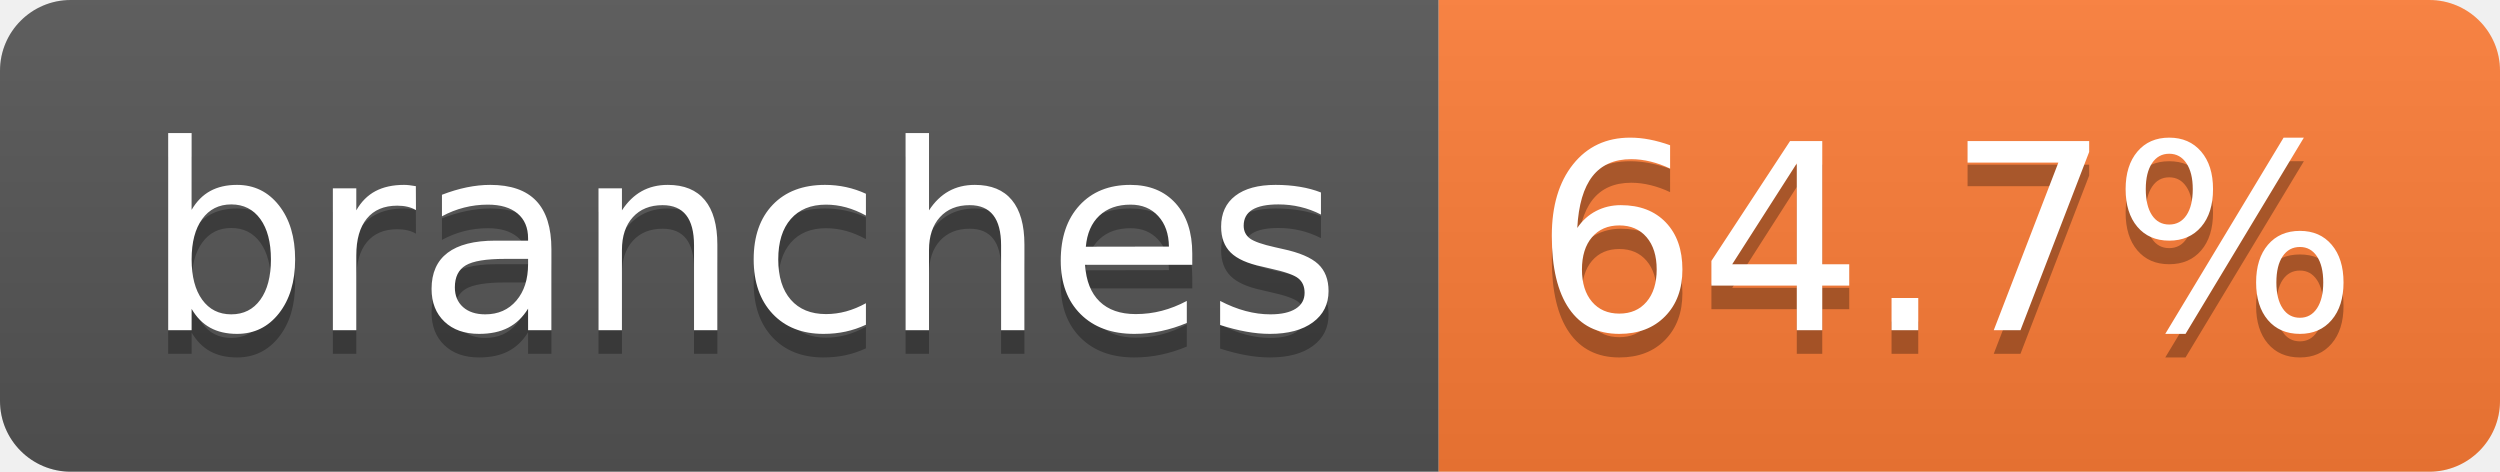
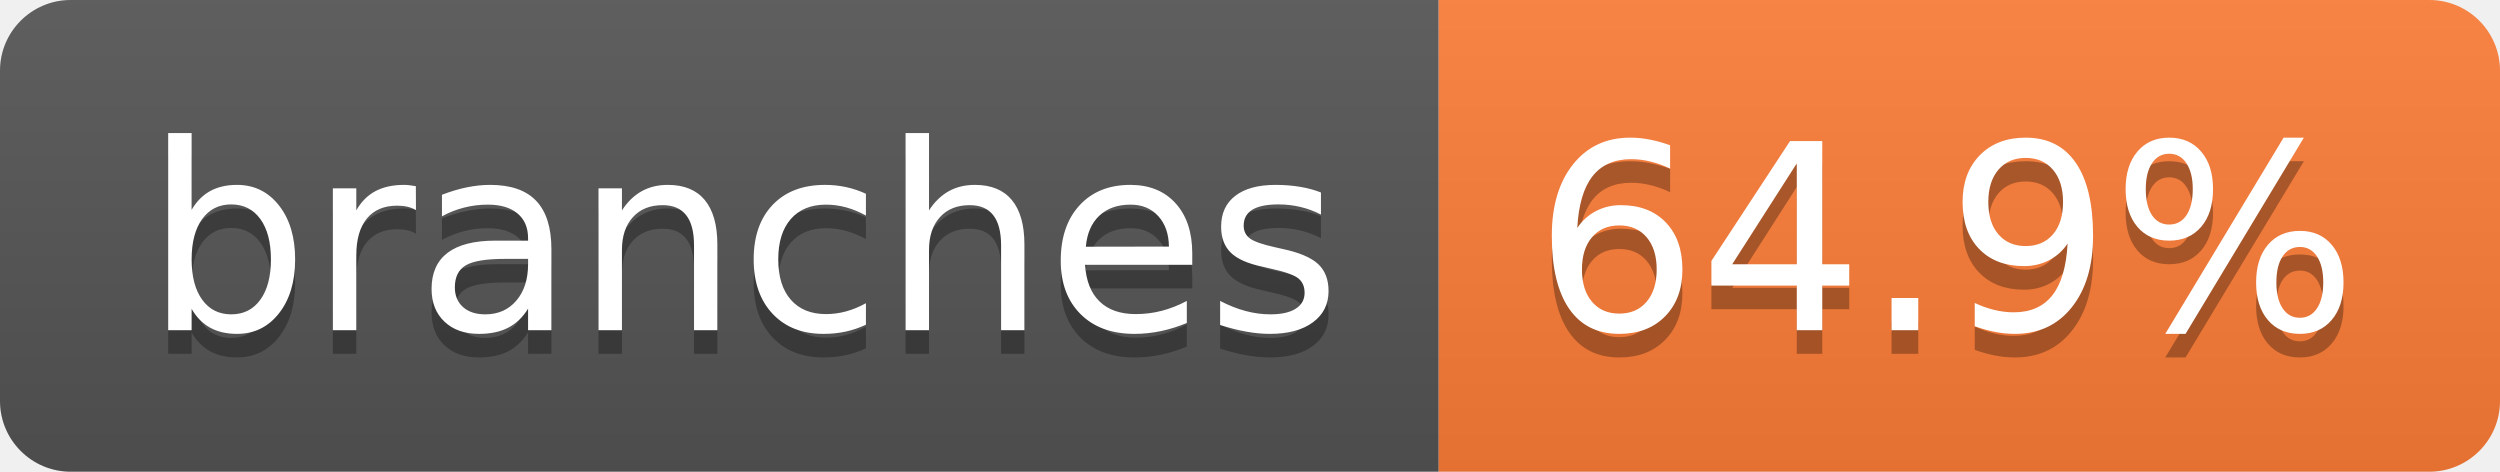
- <svg xmlns="http://www.w3.org/2000/svg" width="106" height="20" role="img" aria-label="branches: 64.7%">
+ <svg xmlns="http://www.w3.org/2000/svg" width="106" height="20" role="img" aria-label="branches: 64.9%">
  <linearGradient id="s" x2="0" y2="100%">
    <stop offset="0" stop-color="#bbb" stop-opacity=".1" />
    <stop offset="1" stop-opacity=".1" />
  </linearGradient>
  <clipPath id="r">
    <rect width="106" height="20" rx="3" fill="#fff" />
  </clipPath>
  <g clip-path="url(#r)">
    <rect width="61" height="20" fill="#555" />
    <rect x="61" width="45" height="20" fill="#fe7d37" />
    <rect width="106" height="20" fill="url(#s)" />
  </g>
  <g fill="#fff" text-anchor="middle" font-family="Verdana,Geneva,DejaVu Sans,sans-serif" text-rendering="geometricPrecision" font-size="110">
    <text aria-hidden="true" x="315" y="150" fill="#010101" fill-opacity=".3" transform="scale(.1)" textLength="507">branches</text>
    <text x="315" y="140" transform="scale(.1)" fill="#fff" textLength="507">branches</text>
-     <text aria-hidden="true" x="825" y="150" fill="#010101" fill-opacity=".3" transform="scale(.1)" textLength="350">64.7%</text>
-     <text x="825" y="140" transform="scale(.1)" fill="#fff" textLength="350">64.7%</text>
+     <text aria-hidden="true" x="825" y="150" fill="#010101" fill-opacity=".3" transform="scale(.1)" textLength="350">64.9%</text>
+     <text x="825" y="140" transform="scale(.1)" fill="#fff" textLength="350">64.9%</text>
  </g>
</svg>
